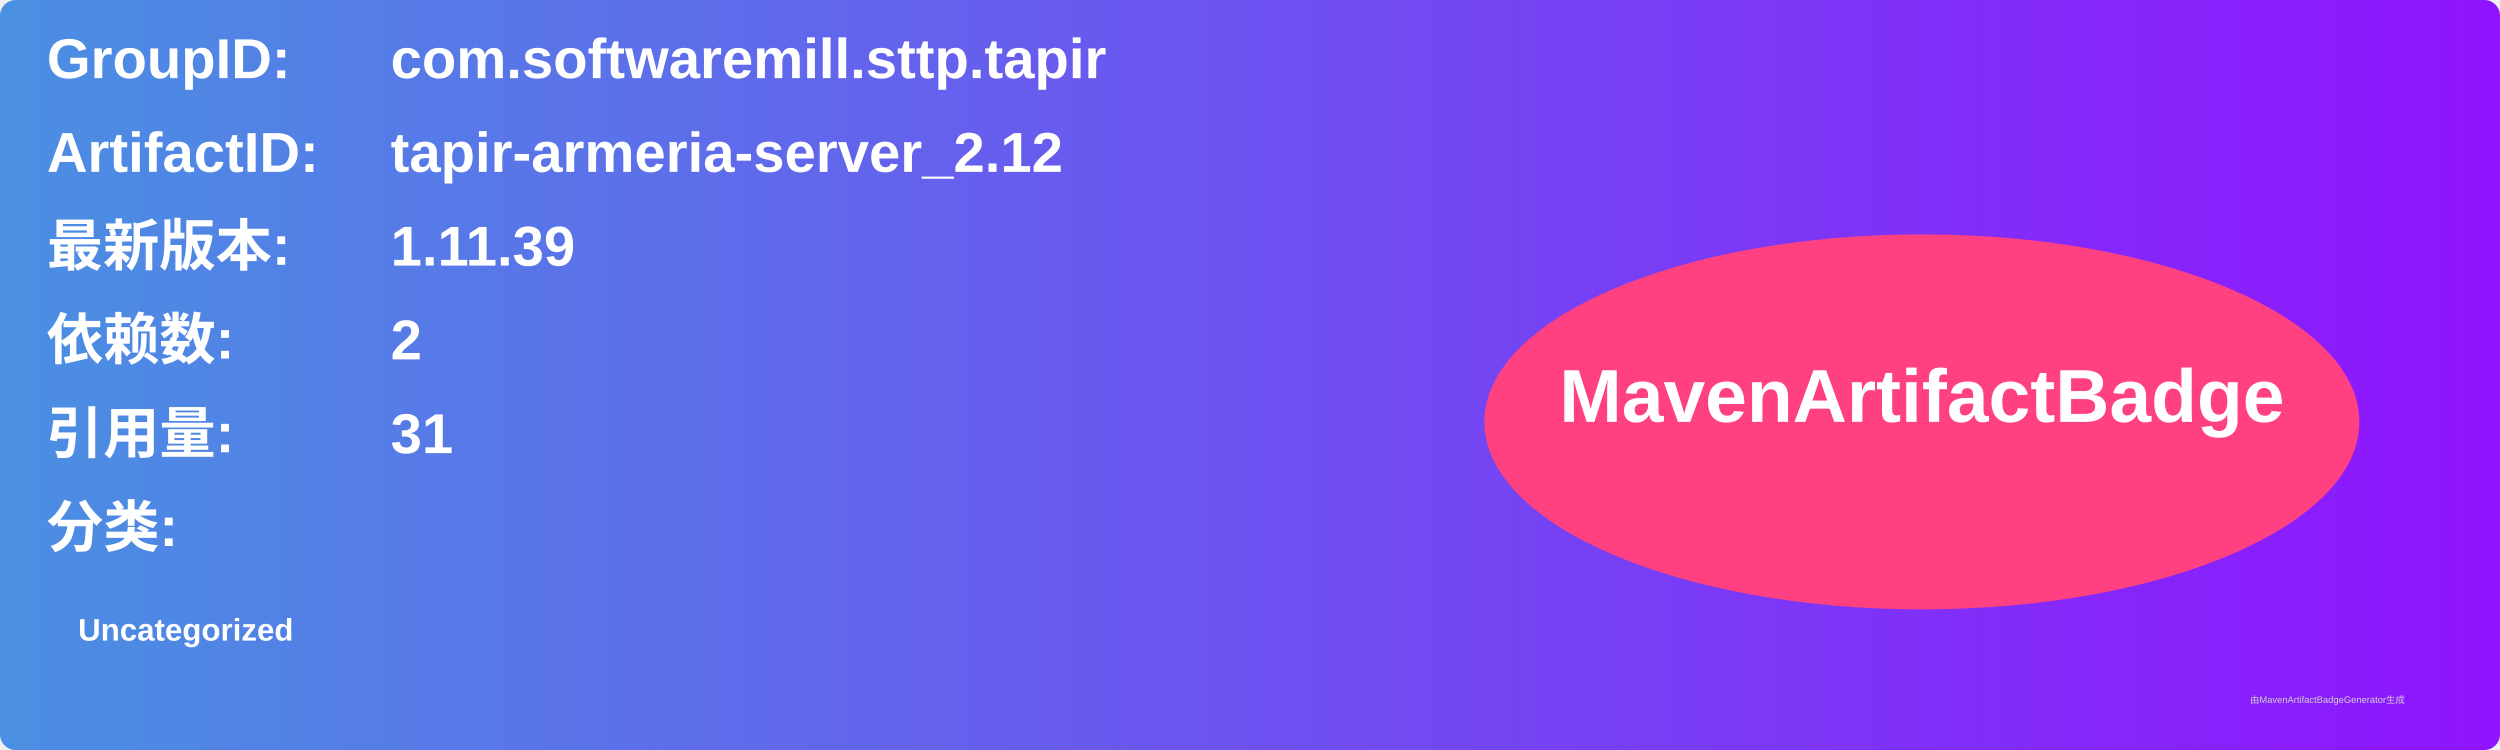
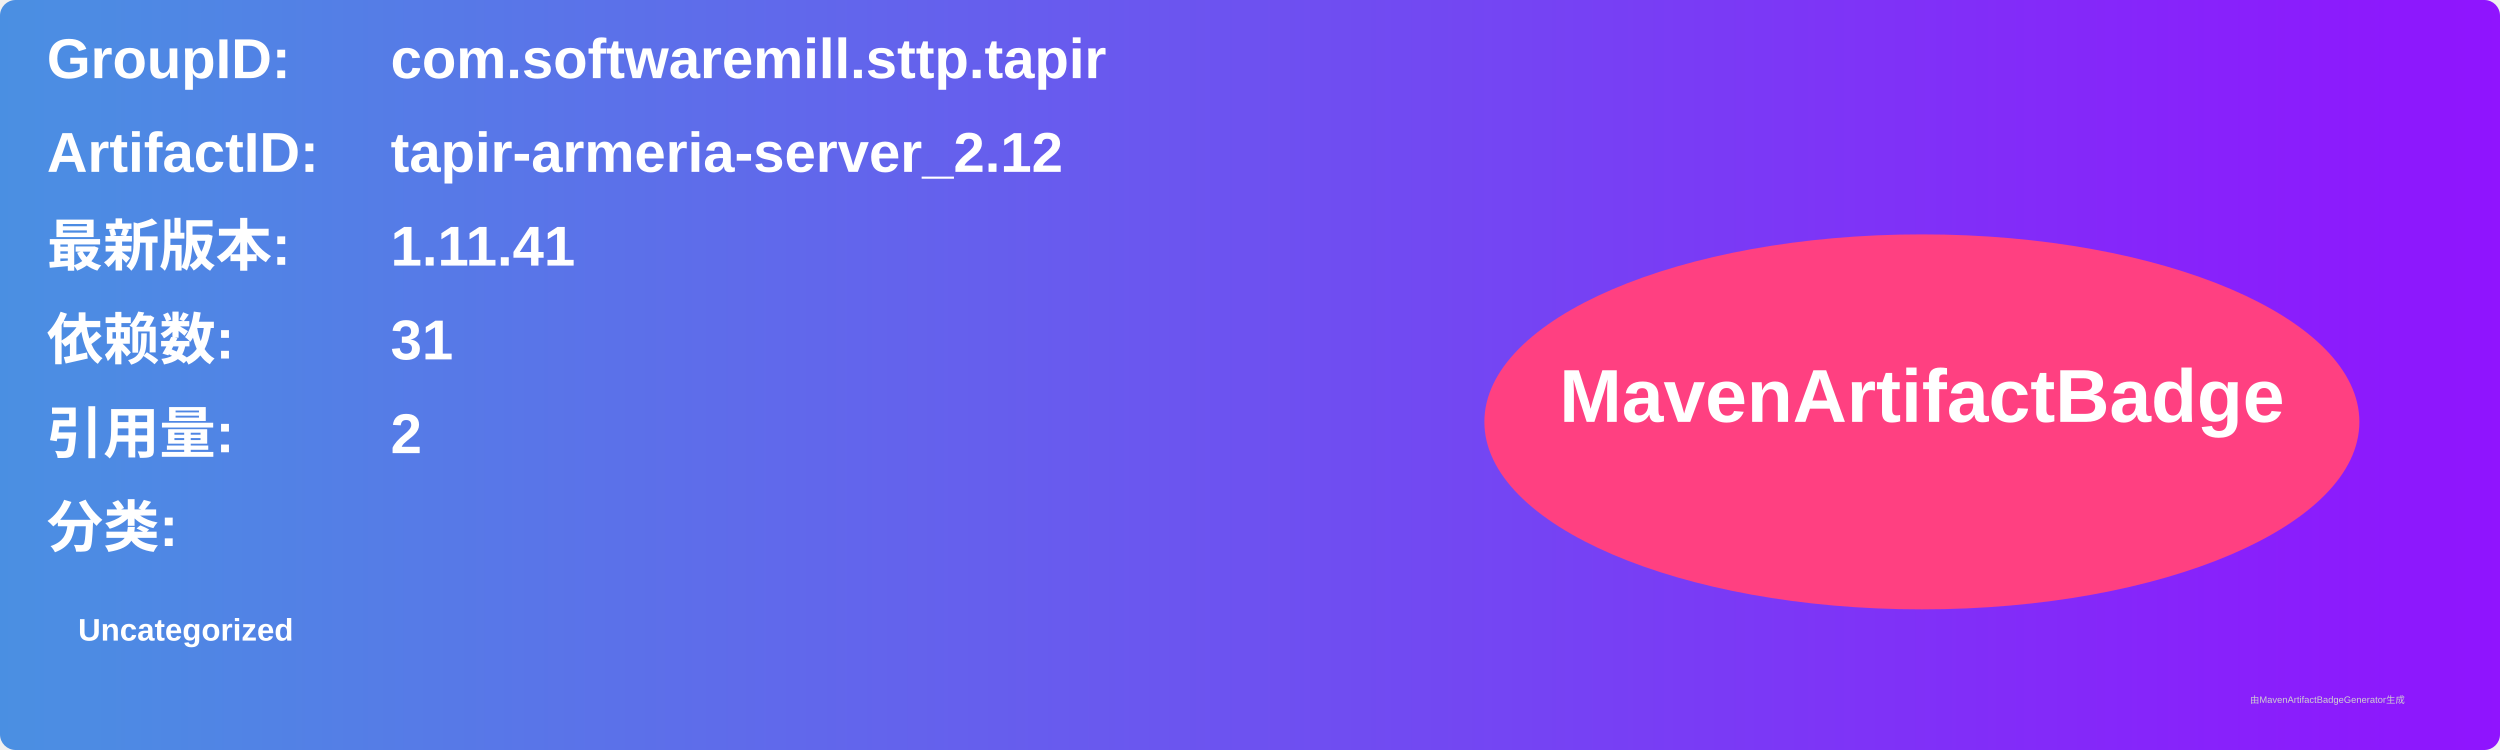
<svg xmlns="http://www.w3.org/2000/svg" width="800" height="240" viewBox="0 0 800 240">
  <linearGradient id="grad" x1="0%" y1="0%" x2="100%" y2="0%">
    <stop offset="0%" stop-color="#4a90e2" />
    <stop offset="100%" stop-color="#9013fe" />
  </linearGradient>
  <rect width="100%" height="100%" rx="5" ry="5" fill="url(#grad)" />
  <g transform="translate(15, 15)">
    <text x="0" y="10" font-family="Arial" font-size="18" fill="white" font-weight="bold" width="260">GroupID:</text>
    <text x="110" y="10" font-family="Arial" font-size="18" fill="white" font-weight="bold" width="460">com.softwaremill.sttp.tapir</text>
    <text x="0" y="40" font-family="Arial" font-size="18" fill="white" font-weight="bold" width="260">ArtifactID:</text>
    <text x="110" y="40" font-family="Arial" font-size="18" fill="white" font-weight="bold" width="460">tapir-armeria-server_2.12</text>
    <text x="0" y="70" font-family="Arial" font-size="18" fill="white" font-weight="bold">最新版本:</text>
    <text x="110" y="70" font-family="Arial" font-size="18" fill="white" font-weight="bold">
-       <tspan font-weight="bold">1.11.39</tspan>
+       <tspan font-weight="bold">1.11.41</tspan>
    </text>
    <text x="0" y="100" font-family="Arial" font-size="18" fill="white" font-weight="bold">依赖数: </text>
    <text x="110" y="100" font-family="Arial" font-size="18" fill="white">
-       <tspan font-weight="bold">2</tspan>
+       <tspan font-weight="bold">31</tspan>
    </text>
    <text x="0" y="130" font-family="Arial" font-size="18" fill="white" font-weight="bold">引用量: </text>
    <text x="110" y="130" font-family="Arial" font-size="18" fill="white">
-       <tspan font-weight="bold">31</tspan>
+       <tspan font-weight="bold">2</tspan>
    </text>
    <text x="0" y="160" font-family="Arial" font-size="18" fill="white" font-weight="bold">分类:</text>
    <text x="10" y="190" font-family="Arial" font-size="10" fill="white">
      <tspan font-weight="bold">Uncategorized</tspan>
    </text>
    <ellipse cx="600" cy="120" rx="140" ry="60" fill="#ff4081" />
    <text x="600" y="120" text-anchor="middle" font-family="Arial" font-size="24" fill="white" font-weight="bold">MavenArtifactBadge</text>
  </g>
  <text x="720" y="225" font-family="Arial" font-size="3" fill="#d0d0d0">由MavenArtifactBadgeGenerator生成</text>
</svg>
